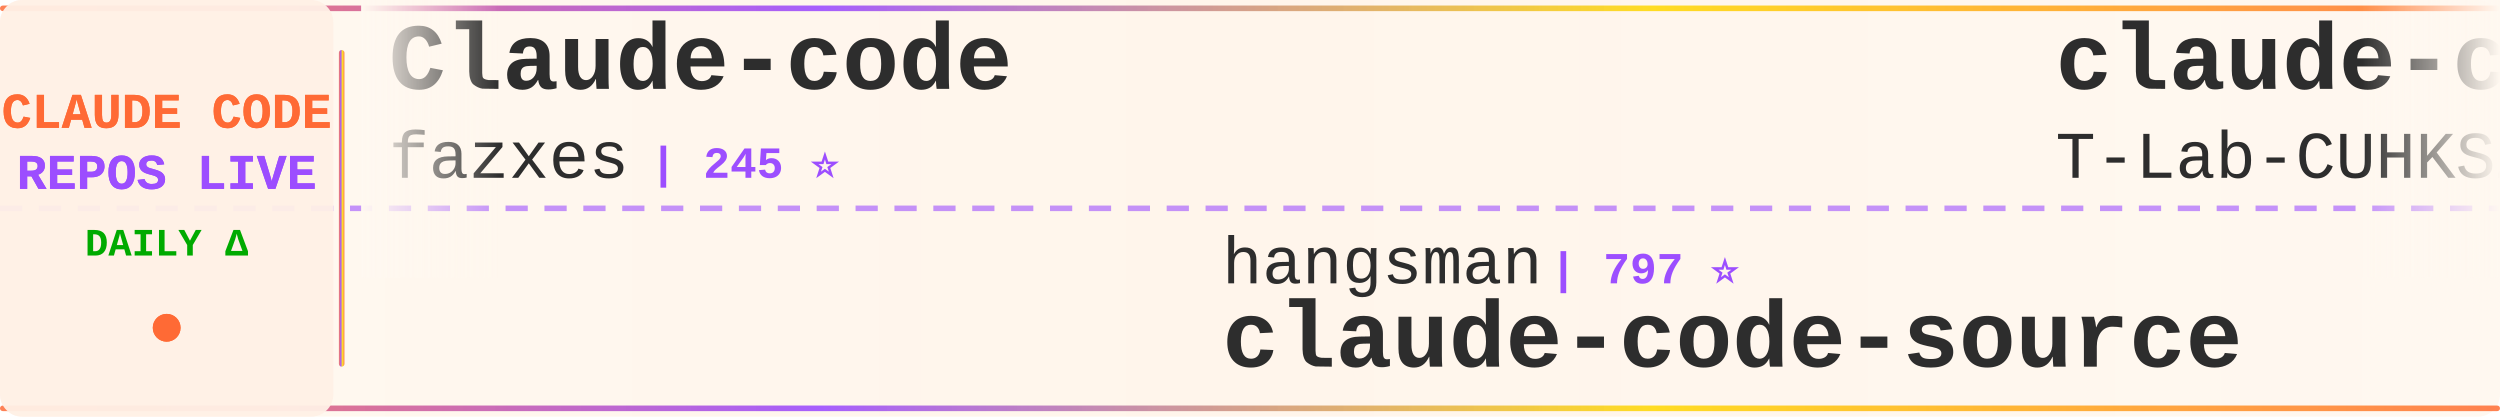
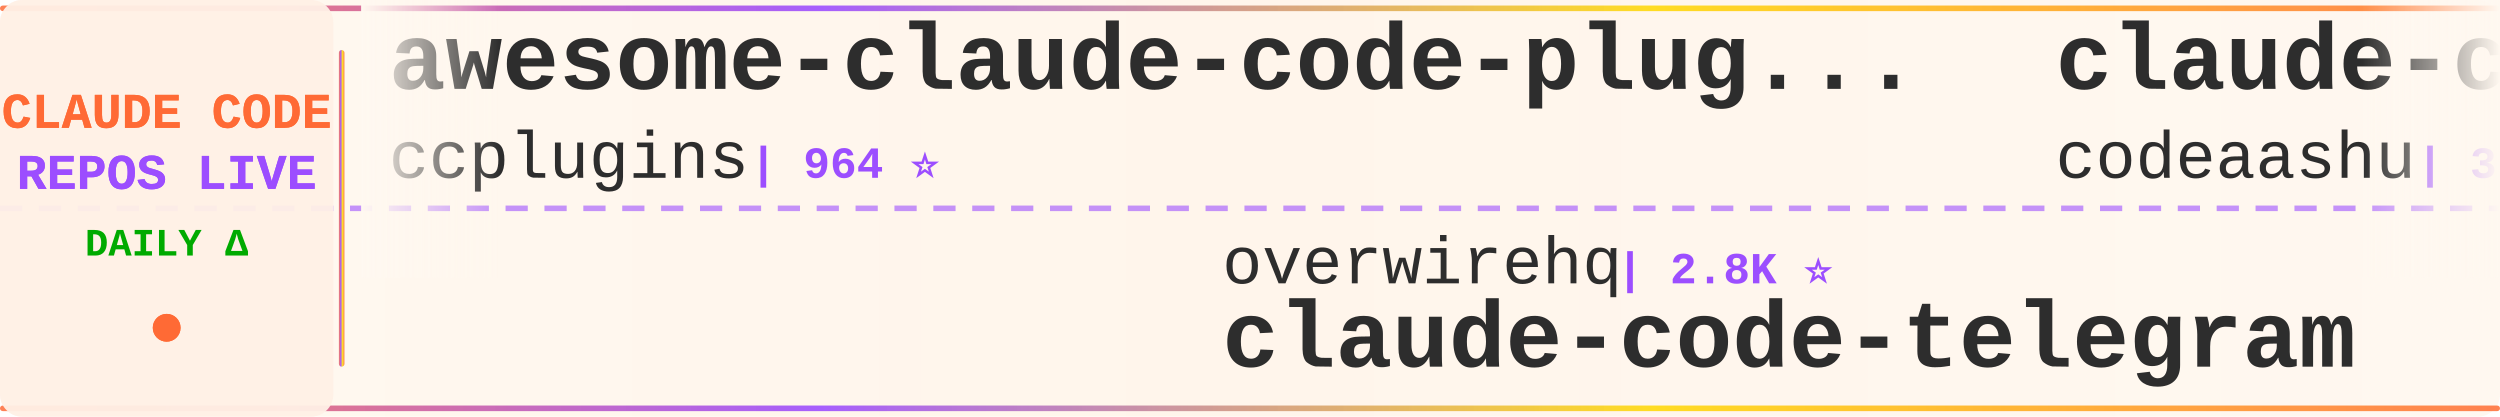
<svg xmlns="http://www.w3.org/2000/svg" width="900" height="150">
  <defs>
    <linearGradient id="tickerBg" x1="0%" y1="0%" x2="100%" y2="0%">
      <stop offset="0%" style="stop-color:#fff8f0;stop-opacity:0.98" />
      <stop offset="50%" style="stop-color:#fff5eb;stop-opacity:1" />
      <stop offset="100%" style="stop-color:#fff8f0;stop-opacity:0.98" />
    </linearGradient>
    <linearGradient id="borderGrad" x1="0%" y1="0%" x2="100%" y2="0%">
      <stop offset="0%" style="stop-color:#FF6B35;stop-opacity:0.85">
        <animate attributeName="stop-opacity" values="0.85;1;0.85" dur="2s" repeatCount="indefinite" />
      </stop>
      <stop offset="33%" style="stop-color:#9C4EFF;stop-opacity:0.9">
        <animate attributeName="stop-opacity" values="0.9;1;0.9" dur="2.2s" repeatCount="indefinite" />
      </stop>
      <stop offset="66%" style="stop-color:#FFD700;stop-opacity:0.85">
        <animate attributeName="stop-opacity" values="0.85;1;0.85" dur="1.8s" repeatCount="indefinite" />
      </stop>
      <stop offset="100%" style="stop-color:#FF6B35;stop-opacity:0.85">
        <animate attributeName="stop-opacity" values="0.85;1;0.85" dur="2s" repeatCount="indefinite" />
      </stop>
    </linearGradient>
    <filter id="textGlow">
      <feGaussianBlur stdDeviation="0.15" result="coloredBlur" />
      <feMerge>
        <feMergeNode in="coloredBlur" />
        <feMergeNode in="SourceGraphic" />
      </feMerge>
    </filter>
    <filter id="metricGlow">
      <feGaussianBlur stdDeviation="0.2" result="coloredBlur" />
      <feMerge>
        <feMergeNode in="coloredBlur" />
        <feMergeNode in="SourceGraphic" />
      </feMerge>
    </filter>
    <linearGradient id="leftFade" x1="0%" y1="0%" x2="100%" y2="0%">
      <stop offset="0%" style="stop-color:#fff8f0;stop-opacity:1" />
      <stop offset="100%" style="stop-color:#fff8f0;stop-opacity:0" />
    </linearGradient>
    <linearGradient id="rightFade" x1="0%" y1="0%" x2="100%" y2="0%">
      <stop offset="0%" style="stop-color:#fff8f0;stop-opacity:0" />
      <stop offset="100%" style="stop-color:#fff8f0;stop-opacity:1" />
    </linearGradient>
  </defs>
  <rect width="900" height="150" fill="url(#tickerBg)" rx="8" />
  <rect x="0" y="2" width="900" height="2" fill="url(#borderGrad)" rx="1" />
  <rect x="0" y="146" width="900" height="2" fill="url(#borderGrad)" rx="1" />
  <line x1="0" y1="75" x2="900" y2="75" stroke="#9C4EFF" stroke-width="2" stroke-dasharray="8 6" opacity="0.6" />
  <rect x="0" y="0" width="120" height="150" fill="#fff0e6" opacity="0.95" rx="8" />
  <text x="60" y="46" font-family="'Courier New', monospace" font-size="18" font-weight="bold" fill="#FF6B35" text-anchor="middle" filter="url(#textGlow)">
    CLAUDE CODE
  </text>
  <text x="60" y="68" font-family="'Courier New', monospace" font-size="18" font-weight="bold" fill="#9C4EFF" text-anchor="middle" filter="url(#textGlow)">
    REPOS LIVE
  </text>
  <text x="60" y="92" font-family="'Courier New', monospace" font-size="14" font-weight="bold" fill="#00aa00" text-anchor="middle">
    DAILY Δ
  </text>
  <circle cx="60" cy="118" r="5" fill="#FF6B35" filter="url(#metricGlow)">
    <animate attributeName="r" values="4;6;4" dur="1.5s" repeatCount="indefinite" />
    <animate attributeName="opacity" values="0.6;1;0.6" dur="1.5s" repeatCount="indefinite" />
  </circle>
  <rect x="122" y="18" width="2" height="114" fill="url(#borderGrad)" rx="1" />
  <clipPath id="tickerClip">
    <rect x="130" y="0" width="770" height="150" />
  </clipPath>
  <g clip-path="url(#tickerClip)">
    <g id="tickerItems">
      <animateTransform attributeName="transform" attributeType="XML" type="translate" from="0 0" to="-3000 0" dur="54s" repeatCount="indefinite" />
      <g transform="translate(0, 0)">
-         <text x="140" y="32" font-family="'Courier New', monospace" font-size="34" font-weight="bold" fill="#2d2d2d">Claude-code</text>
-         <text x="140" y="64" font-family="'Courier New', monospace" font-size="24" font-weight="normal" fill="#2d2d2d" opacity="1.0">fazxes</text>
-         <text x="234" y="64" font-family="'Courier New', monospace" font-size="16" font-weight="bold" fill="#9C4EFF"> | 245 ⭐</text>
+         <text x="140" y="32" font-family="'Courier New', monospace" font-size="34" font-weight="bold" fill="#2d2d2d">awesome-claude-code-plug...</text>
+         <text x="140" y="64" font-family="'Courier New', monospace" font-size="24" font-weight="normal" fill="#2d2d2d" opacity="1.0">ccplugins</text>
+         <text x="270" y="64" font-family="'Courier New', monospace" font-size="16" font-weight="bold" fill="#9C4EFF"> | 964 ⭐</text>
      </g>
      <g transform="translate(300, 0)">
-         <text x="140" y="102" font-family="'Courier New', monospace" font-size="24" font-weight="normal" fill="#2d2d2d" opacity="1.0">hangsman</text>
-         <text x="258" y="102" font-family="'Courier New', monospace" font-size="16" font-weight="bold" fill="#9C4EFF"> | 797 ⭐</text>
-         <text x="140" y="132" font-family="'Courier New', monospace" font-size="34" font-weight="bold" fill="#2d2d2d">claude-code-source</text>
-       </g>
-       <g transform="translate(600, 0)">
-         <text x="140" y="32" font-family="'Courier New', monospace" font-size="34" font-weight="bold" fill="#2d2d2d">claude-code</text>
-         <text x="140" y="64" font-family="'Courier New', monospace" font-size="24" font-weight="normal" fill="#2d2d2d" opacity="1.0">T-Lab-CUHKSZ</text>
-         <text x="306" y="64" font-family="'Courier New', monospace" font-size="16" font-weight="bold" fill="#9C4EFF"> | 329 ⭐</text>
-       </g>
-       <g transform="translate(900, 0)">
-         <text x="140" y="102" font-family="'Courier New', monospace" font-size="24" font-weight="normal" fill="#2d2d2d" opacity="1.0">VILA-Lab</text>
-         <text x="258" y="102" font-family="'Courier New', monospace" font-size="16" font-weight="bold" fill="#9C4EFF"> | 2.1K ⭐ +1</text>
-         <text x="140" y="132" font-family="'Courier New', monospace" font-size="34" font-weight="bold" fill="#2d2d2d">Dive-into-Claude-Code</text>
-       </g>
-       <g transform="translate(1200, 0)">
-         <text x="140" y="32" font-family="'Courier New', monospace" font-size="34" font-weight="bold" fill="#2d2d2d">claude-code-reverse</text>
-         <text x="140" y="64" font-family="'Courier New', monospace" font-size="24" font-weight="normal" fill="#2d2d2d" opacity="1.0">Yuyz0112</text>
-         <text x="258" y="64" font-family="'Courier New', monospace" font-size="16" font-weight="bold" fill="#9C4EFF"> | 2.4K ⭐</text>
-       </g>
-       <g transform="translate(1500, 0)">
-         <text x="140" y="102" font-family="'Courier New', monospace" font-size="24" font-weight="normal" fill="#2d2d2d" opacity="1.0">zstmfhy</text>
-         <text x="246" y="102" font-family="'Courier New', monospace" font-size="16" font-weight="bold" fill="#9C4EFF"> | 188 ⭐</text>
-         <text x="140" y="132" font-family="'Courier New', monospace" font-size="34" font-weight="bold" fill="#2d2d2d">Claude-code</text>
-       </g>
-       <g transform="translate(1800, 0)">
-         <text x="140" y="32" font-family="'Courier New', monospace" font-size="34" font-weight="bold" fill="#2d2d2d">claude-code-guide</text>
-         <text x="140" y="64" font-family="'Courier New', monospace" font-size="24" font-weight="normal" fill="#2d2d2d" opacity="1.0">Cranot</text>
-         <text x="234" y="64" font-family="'Courier New', monospace" font-size="16" font-weight="bold" fill="#9C4EFF"> | 2.9K ⭐</text>
-       </g>
-       <g transform="translate(2100, 0)">
-         <text x="140" y="102" font-family="'Courier New', monospace" font-size="24" font-weight="normal" fill="#2d2d2d" opacity="1.0">feiskyer</text>
-         <text x="258" y="102" font-family="'Courier New', monospace" font-size="16" font-weight="bold" fill="#9C4EFF"> | 1.7K ⭐</text>
-         <text x="140" y="132" font-family="'Courier New', monospace" font-size="34" font-weight="bold" fill="#2d2d2d">claude-code-settings</text>
-       </g>
-       <g transform="translate(2400, 0)">
-         <text x="140" y="32" font-family="'Courier New', monospace" font-size="34" font-weight="bold" fill="#2d2d2d">ClaudeCode-Portable</text>
-         <text x="140" y="64" font-family="'Courier New', monospace" font-size="24" font-weight="normal" fill="#2d2d2d" opacity="1.0">techjarves</text>
-         <text x="282" y="64" font-family="'Courier New', monospace" font-size="16" font-weight="bold" fill="#9C4EFF"> | 1.5K ⭐</text>
-       </g>
-       <g transform="translate(2700, 0)">
        <text x="140" y="102" font-family="'Courier New', monospace" font-size="24" font-weight="normal" fill="#2d2d2d" opacity="1.0">overwirehq</text>
        <text x="282" y="102" font-family="'Courier New', monospace" font-size="16" font-weight="bold" fill="#9C4EFF"> | 2.8K ⭐</text>
        <text x="140" y="132" font-family="'Courier New', monospace" font-size="34" font-weight="bold" fill="#2d2d2d">claude-code-telegram</text>
      </g>
+       <g transform="translate(600, 0)">
+         <text x="140" y="32" font-family="'Courier New', monospace" font-size="34" font-weight="bold" fill="#2d2d2d">claude-code</text>
+         <text x="140" y="64" font-family="'Courier New', monospace" font-size="24" font-weight="normal" fill="#2d2d2d" opacity="1.0">codeaashu</text>
+         <text x="270" y="64" font-family="'Courier New', monospace" font-size="16" font-weight="bold" fill="#9C4EFF"> | 3.4K ⭐</text>
+       </g>
+       <g transform="translate(900, 0)">
+         <text x="140" y="102" font-family="'Courier New', monospace" font-size="24" font-weight="normal" fill="#2d2d2d" opacity="1.0">digitalsamba</text>
+         <text x="306" y="102" font-family="'Courier New', monospace" font-size="16" font-weight="bold" fill="#9C4EFF"> | 2.2K ⭐ +2</text>
+         <text x="140" y="132" font-family="'Courier New', monospace" font-size="34" font-weight="bold" fill="#2d2d2d">claude-code-video-toolki...</text>
+       </g>
+       <g transform="translate(1200, 0)">
+         <text x="140" y="32" font-family="'Courier New', monospace" font-size="34" font-weight="bold" fill="#2d2d2d">awesome-claude-code-suba...</text>
+         <text x="140" y="64" font-family="'Courier New', monospace" font-size="24" font-weight="normal" fill="#2d2d2d" opacity="1.0">VoltAgent</text>
+         <text x="270" y="64" font-family="'Courier New', monospace" font-size="16" font-weight="bold" fill="#9C4EFF"> | 25.5K ⭐ +5</text>
+       </g>
+       <g transform="translate(1500, 0)">
+         <text x="140" y="102" font-family="'Courier New', monospace" font-size="24" font-weight="normal" fill="#2d2d2d" opacity="1.0">777genius</text>
+         <text x="270" y="102" font-family="'Courier New', monospace" font-size="16" font-weight="bold" fill="#9C4EFF"> | 932 ⭐</text>
+         <text x="140" y="132" font-family="'Courier New', monospace" font-size="34" font-weight="bold" fill="#2d2d2d">claude-code-source-code</text>
+       </g>
+       <g transform="translate(1800, 0)">
+         <text x="140" y="32" font-family="'Courier New', monospace" font-size="34" font-weight="bold" fill="#2d2d2d">awesome-claude-code-tool...</text>
+         <text x="140" y="64" font-family="'Courier New', monospace" font-size="24" font-weight="normal" fill="#2d2d2d" opacity="1.0">rohitg00</text>
+         <text x="258" y="64" font-family="'Courier New', monospace" font-size="16" font-weight="bold" fill="#9C4EFF"> | 2.7K ⭐ +1</text>
+       </g>
+       <g transform="translate(2100, 0)">
+         <text x="140" y="102" font-family="'Courier New', monospace" font-size="24" font-weight="normal" fill="#2d2d2d" opacity="1.0">T-Lab-CUHKSZ</text>
+         <text x="306" y="102" font-family="'Courier New', monospace" font-size="16" font-weight="bold" fill="#9C4EFF"> | 329 ⭐</text>
+         <text x="140" y="132" font-family="'Courier New', monospace" font-size="34" font-weight="bold" fill="#2d2d2d">claude-code</text>
+       </g>
+       <g transform="translate(2400, 0)">
+         <text x="140" y="32" font-family="'Courier New', monospace" font-size="34" font-weight="bold" fill="#2d2d2d">Claude-Code</text>
+         <text x="140" y="64" font-family="'Courier New', monospace" font-size="24" font-weight="normal" fill="#2d2d2d" opacity="1.0">OrcaWhisper</text>
+         <text x="294" y="64" font-family="'Courier New', monospace" font-size="16" font-weight="bold" fill="#9C4EFF"> | 102 ⭐</text>
+       </g>
+       <g transform="translate(2700, 0)">
+         <text x="140" y="102" font-family="'Courier New', monospace" font-size="24" font-weight="normal" fill="#2d2d2d" opacity="1.0">alex000kim</text>
+         <text x="282" y="102" font-family="'Courier New', monospace" font-size="16" font-weight="bold" fill="#9C4EFF"> | 236 ⭐</text>
+         <text x="140" y="132" font-family="'Courier New', monospace" font-size="34" font-weight="bold" fill="#2d2d2d">claude-code</text>
+       </g>
      <g transform="translate(3000, 0)">
-         <text x="140" y="32" font-family="'Courier New', monospace" font-size="34" font-weight="bold" fill="#2d2d2d">Claude-code</text>
-         <text x="140" y="64" font-family="'Courier New', monospace" font-size="24" font-weight="normal" fill="#2d2d2d" opacity="1.0">fazxes</text>
-         <text x="234" y="64" font-family="'Courier New', monospace" font-size="16" font-weight="bold" fill="#9C4EFF"> | 245 ⭐</text>
+         <text x="140" y="32" font-family="'Courier New', monospace" font-size="34" font-weight="bold" fill="#2d2d2d">awesome-claude-code-plug...</text>
+         <text x="140" y="64" font-family="'Courier New', monospace" font-size="24" font-weight="normal" fill="#2d2d2d" opacity="1.0">ccplugins</text>
+         <text x="270" y="64" font-family="'Courier New', monospace" font-size="16" font-weight="bold" fill="#9C4EFF"> | 964 ⭐</text>
      </g>
      <g transform="translate(3300, 0)">
-         <text x="140" y="102" font-family="'Courier New', monospace" font-size="24" font-weight="normal" fill="#2d2d2d" opacity="1.0">hangsman</text>
-         <text x="258" y="102" font-family="'Courier New', monospace" font-size="16" font-weight="bold" fill="#9C4EFF"> | 797 ⭐</text>
-         <text x="140" y="132" font-family="'Courier New', monospace" font-size="34" font-weight="bold" fill="#2d2d2d">claude-code-source</text>
+         <text x="140" y="102" font-family="'Courier New', monospace" font-size="24" font-weight="normal" fill="#2d2d2d" opacity="1.0">overwirehq</text>
+         <text x="282" y="102" font-family="'Courier New', monospace" font-size="16" font-weight="bold" fill="#9C4EFF"> | 2.8K ⭐</text>
+         <text x="140" y="132" font-family="'Courier New', monospace" font-size="34" font-weight="bold" fill="#2d2d2d">claude-code-telegram</text>
      </g>
      <g transform="translate(3600, 0)">
        <text x="140" y="32" font-family="'Courier New', monospace" font-size="34" font-weight="bold" fill="#2d2d2d">claude-code</text>
-         <text x="140" y="64" font-family="'Courier New', monospace" font-size="24" font-weight="normal" fill="#2d2d2d" opacity="1.0">T-Lab-CUHKSZ</text>
-         <text x="306" y="64" font-family="'Courier New', monospace" font-size="16" font-weight="bold" fill="#9C4EFF"> | 329 ⭐</text>
+         <text x="140" y="64" font-family="'Courier New', monospace" font-size="24" font-weight="normal" fill="#2d2d2d" opacity="1.0">codeaashu</text>
+         <text x="270" y="64" font-family="'Courier New', monospace" font-size="16" font-weight="bold" fill="#9C4EFF"> | 3.4K ⭐</text>
      </g>
      <g transform="translate(3900, 0)">
-         <text x="140" y="102" font-family="'Courier New', monospace" font-size="24" font-weight="normal" fill="#2d2d2d" opacity="1.0">VILA-Lab</text>
-         <text x="258" y="102" font-family="'Courier New', monospace" font-size="16" font-weight="bold" fill="#9C4EFF"> | 2.1K ⭐ +1</text>
-         <text x="140" y="132" font-family="'Courier New', monospace" font-size="34" font-weight="bold" fill="#2d2d2d">Dive-into-Claude-Code</text>
+         <text x="140" y="102" font-family="'Courier New', monospace" font-size="24" font-weight="normal" fill="#2d2d2d" opacity="1.0">digitalsamba</text>
+         <text x="306" y="102" font-family="'Courier New', monospace" font-size="16" font-weight="bold" fill="#9C4EFF"> | 2.2K ⭐ +2</text>
+         <text x="140" y="132" font-family="'Courier New', monospace" font-size="34" font-weight="bold" fill="#2d2d2d">claude-code-video-toolki...</text>
      </g>
    </g>
  </g>
  <rect x="130" y="0" width="50" height="100" fill="url(#leftFade)" />
  <rect x="850" y="0" width="50" height="100" fill="url(#rightFade)" />
</svg>
